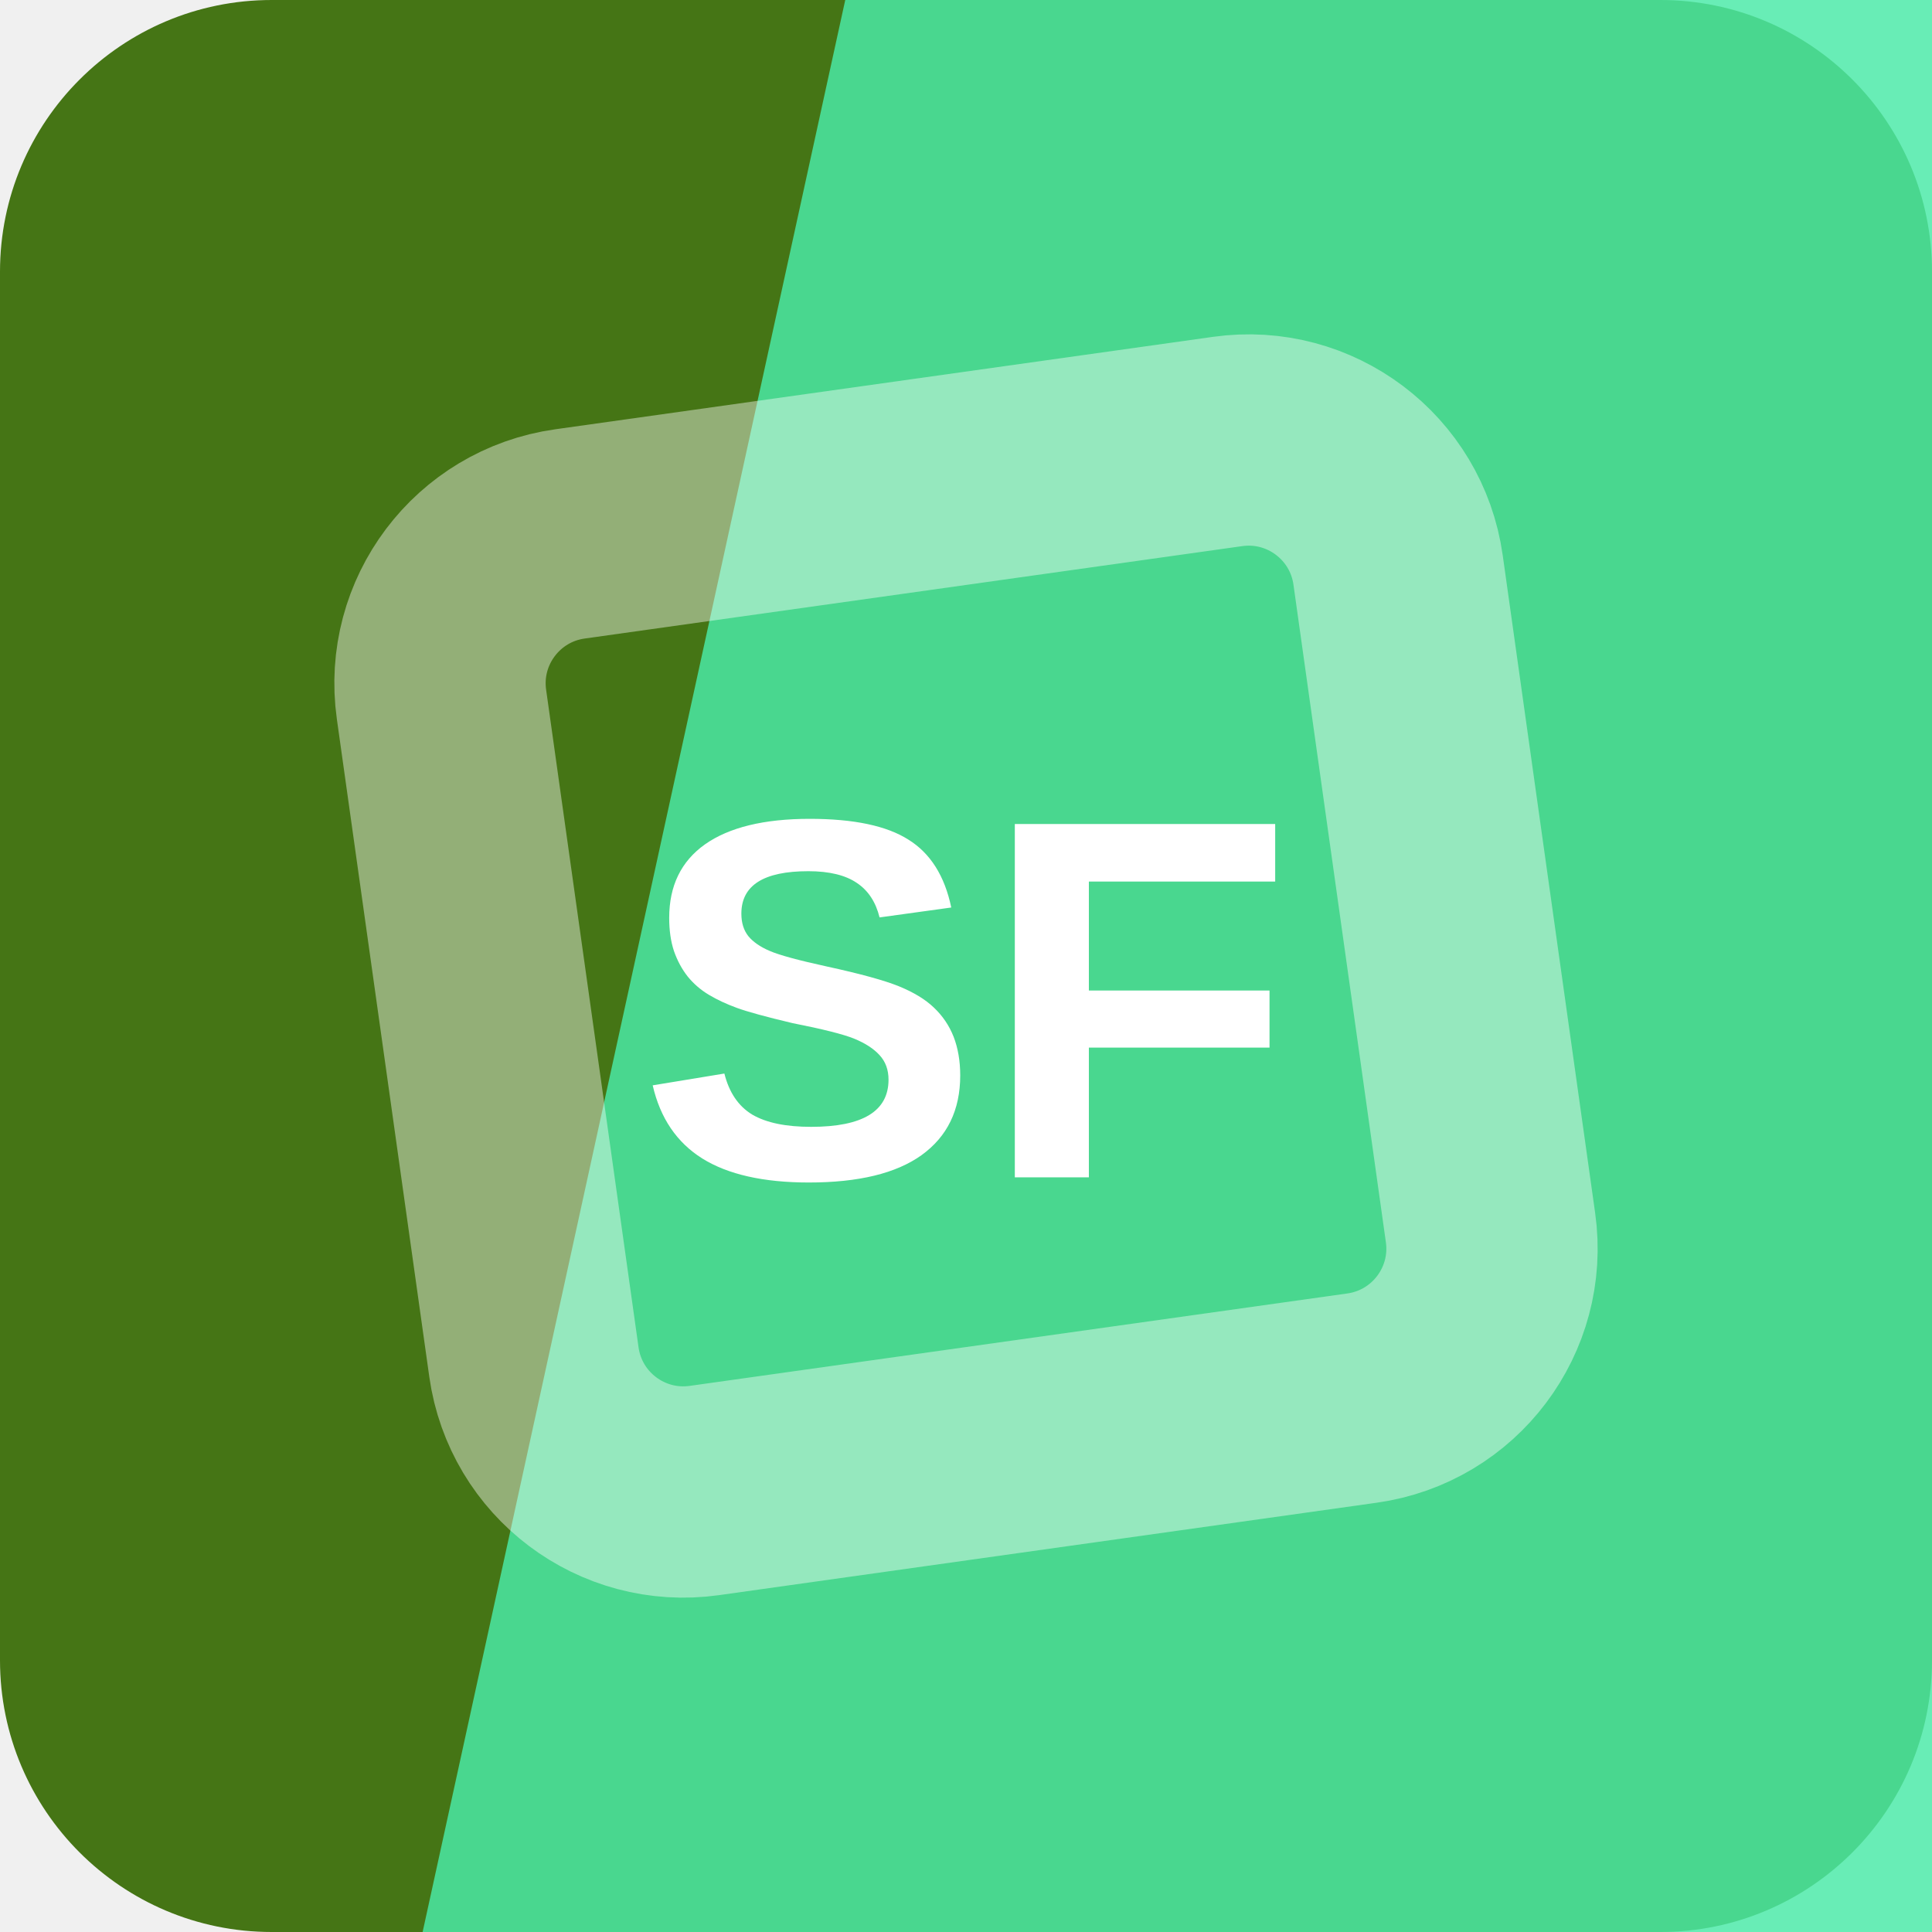
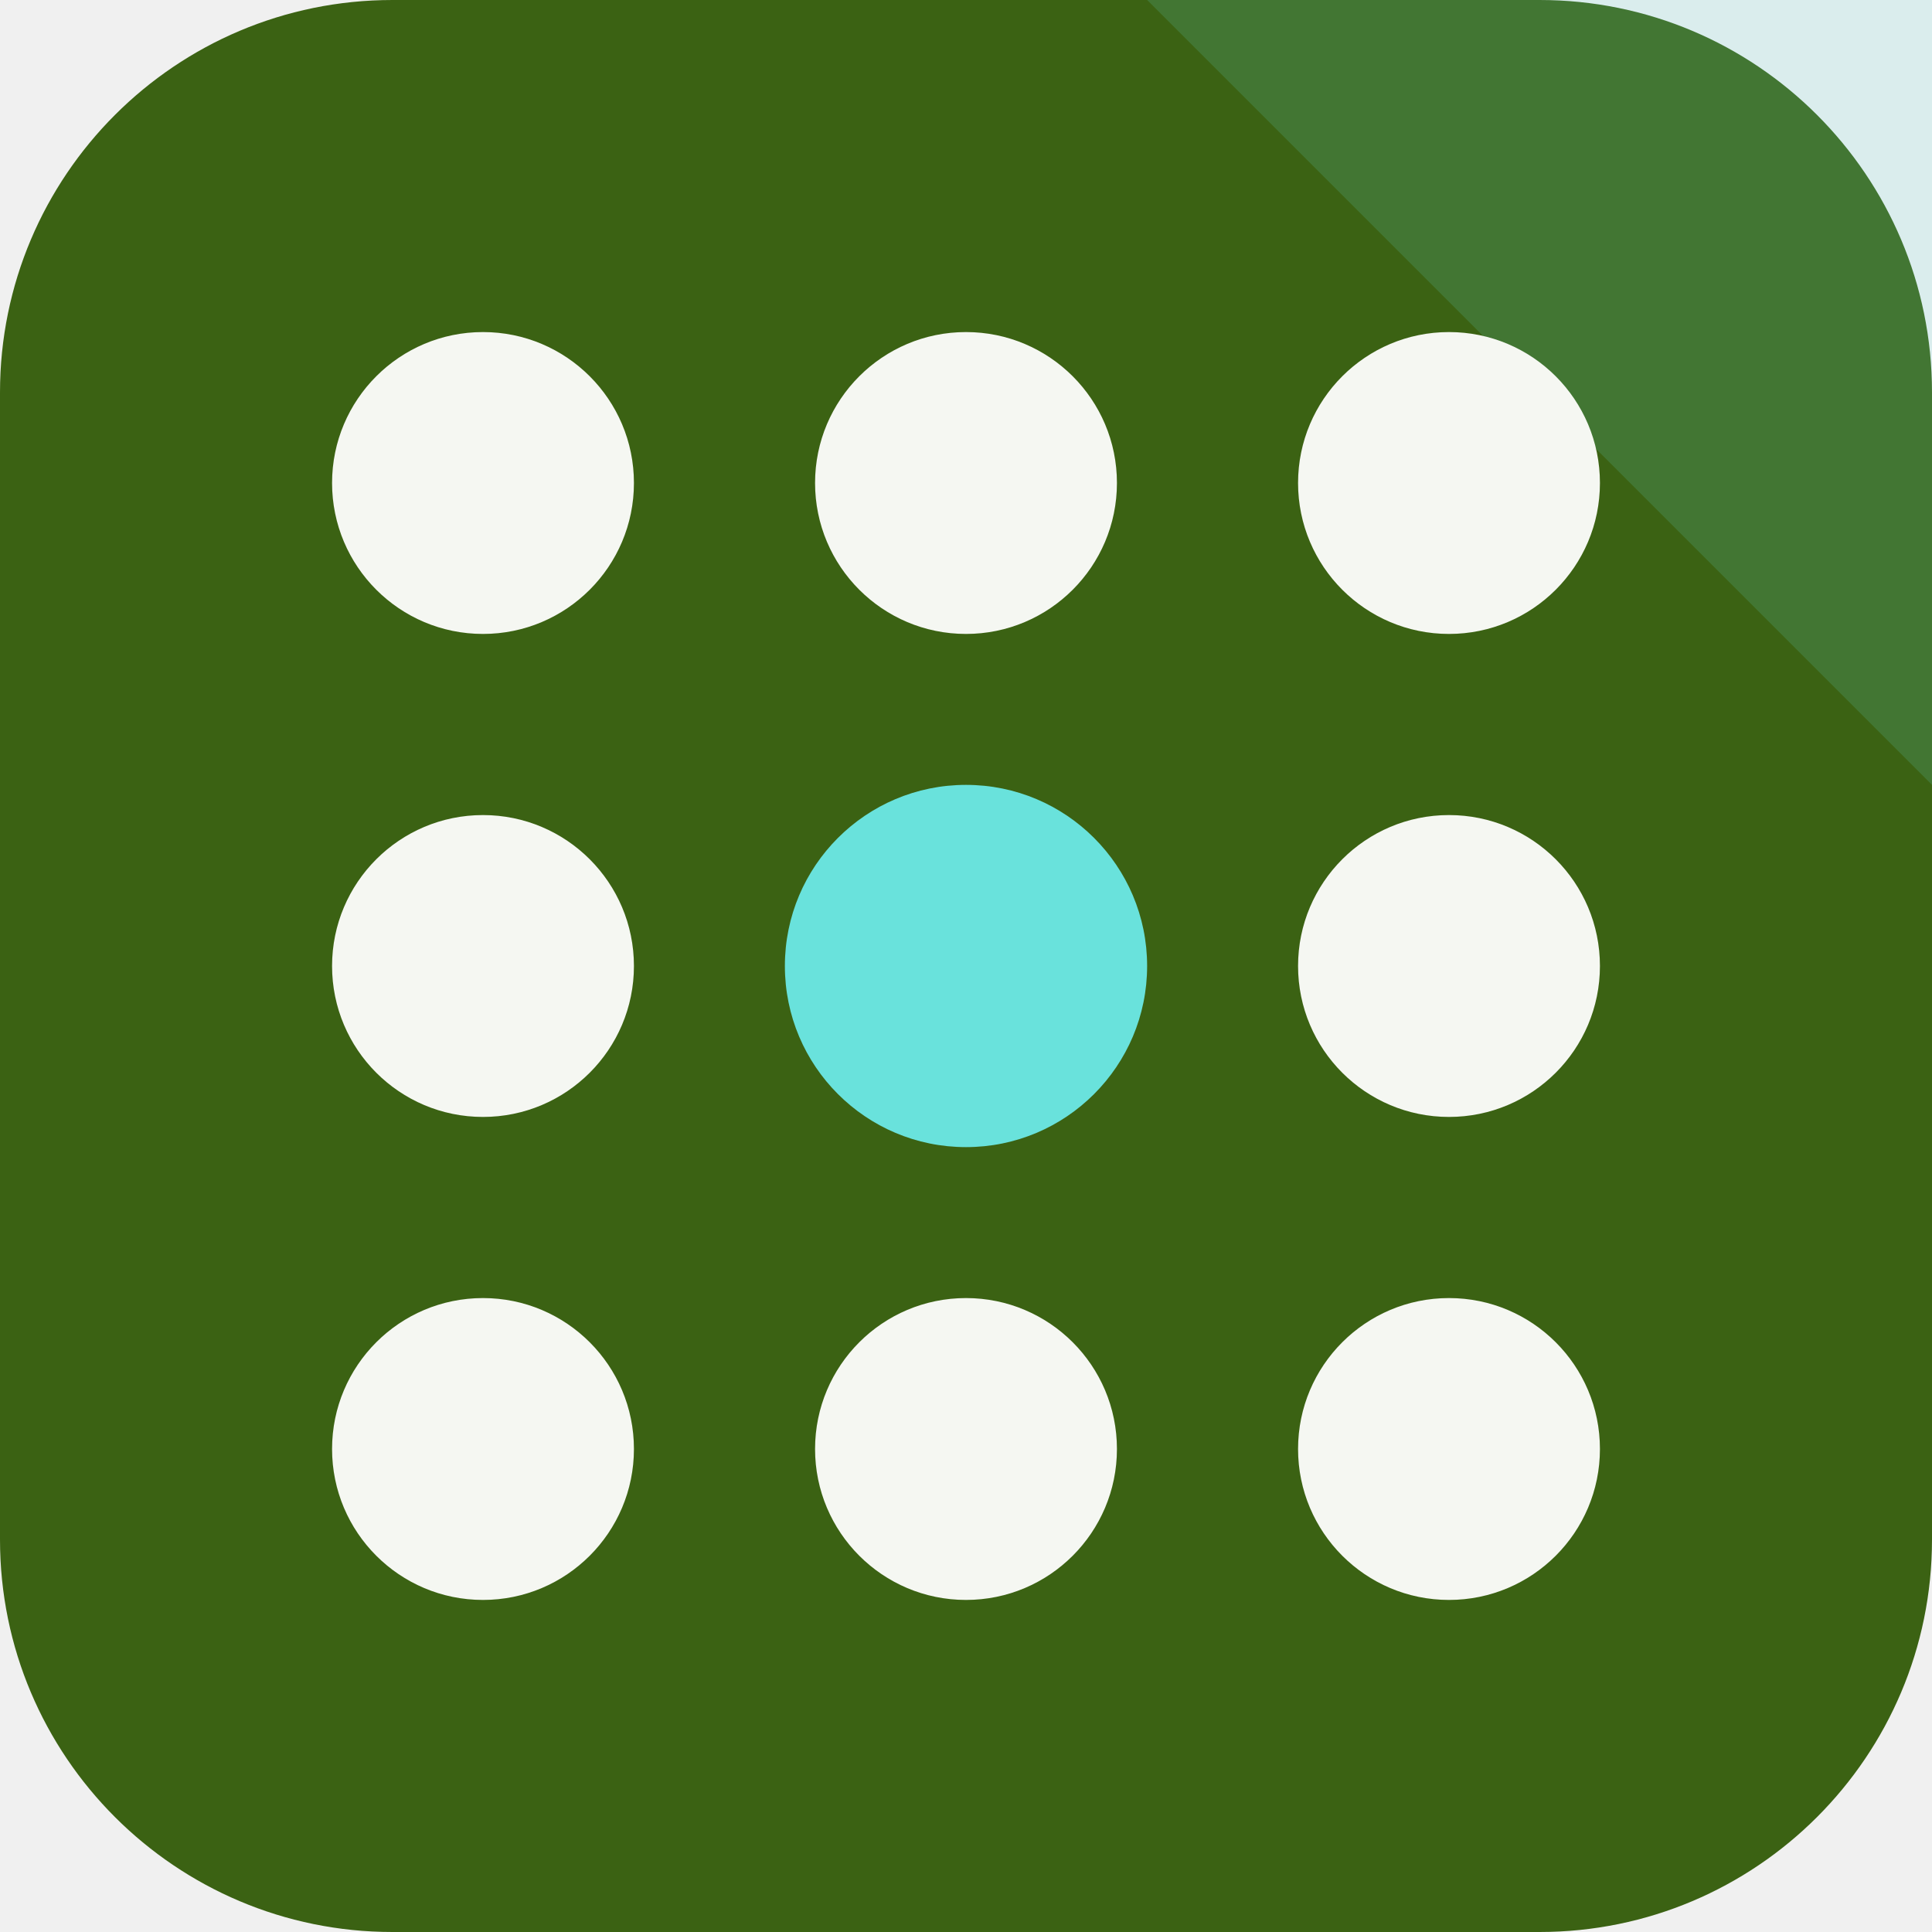
<svg xmlns="http://www.w3.org/2000/svg" width="64" height="64" viewBox="0 0 64 64" role="img">
-   <rect width="64" height="64" rx="9" fill="hsl(90 70% 27%)" />
-   <path d="M28 0h36v64H14Z" fill="hsl(155 82% 61%)" opacity="0.82" />
-   <g transform="rotate(217 32 32)" opacity="0.42">
-     <rect x="16" y="16" width="32" height="32" rx="5" fill="none" stroke="#ffffff" stroke-width="7" transform="rotate(45 32 32)" />
+   <rect width="64" height="64" rx="13" fill="hsl(90 67% 23%)" />
+   <path d="M64 0v26L38 0Z" fill="hsl(177 68% 65%)" opacity="0.16" />
+   <g transform="rotate(90 32 32)">
+     <circle cx="16" cy="16" r="5" fill="hsl(90 24% 96%)" />
+     <circle cx="32" cy="16" r="5" fill="hsl(90 24% 96%)" />
+     <circle cx="48" cy="16" r="5" fill="hsl(90 24% 96%)" />
+     <circle cx="16" cy="32" r="5" fill="hsl(90 24% 96%)" />
+     <circle cx="32" cy="32" r="6" fill="hsl(177 68% 65%)" />
+     <circle cx="48" cy="32" r="5" fill="hsl(90 24% 96%)" />
+     <circle cx="16" cy="48" r="5" fill="hsl(90 24% 96%)" />
+     <circle cx="32" cy="48" r="5" fill="hsl(90 24% 96%)" />
+     <circle cx="48" cy="48" r="5" fill="hsl(90 24% 96%)" />
  </g>
-   <text x="32" y="39" text-anchor="middle" fill="#ffffff" font-family="Arial,Helvetica,sans-serif" font-size="17" font-weight="700" letter-spacing="0">SF</text>
</svg>
